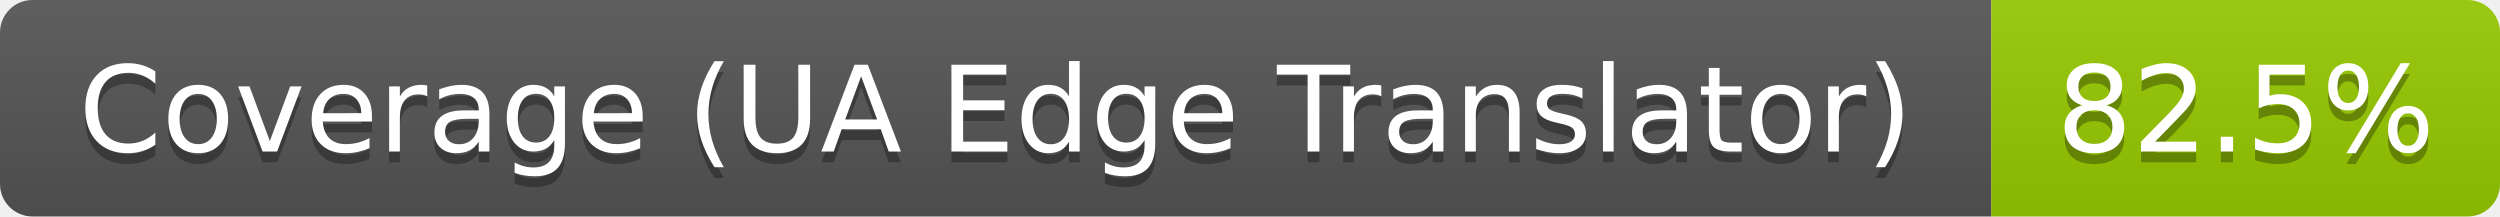
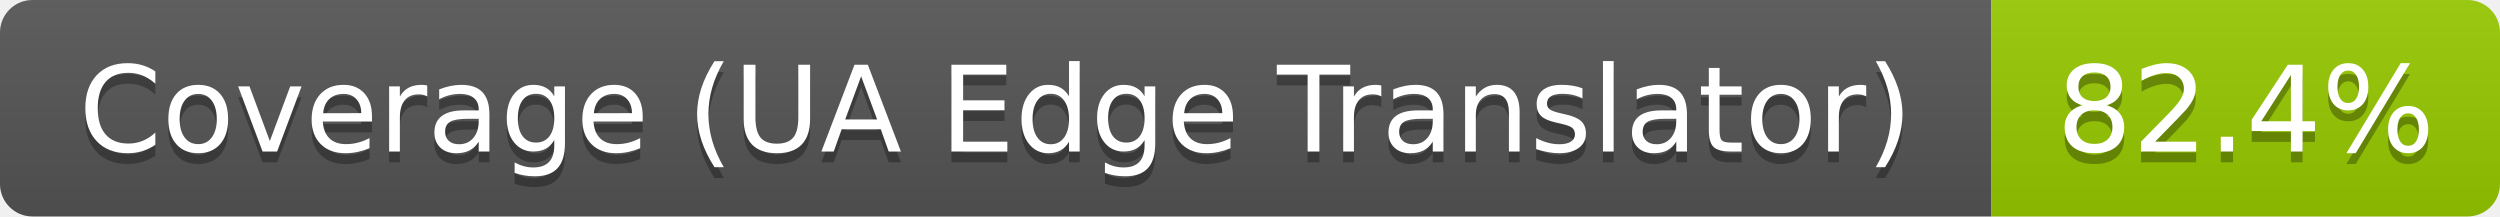
- <svg xmlns="http://www.w3.org/2000/svg" width="231" height="20" role="img" aria-label="Coverage (UA Edge Translator): 82.5%">
+ <svg xmlns="http://www.w3.org/2000/svg" width="231" height="20" role="img" aria-label="Coverage (UA Edge Translator): 82.4%">
  <linearGradient id="s" x2="0" y2="100%">
    <stop offset="0" stop-color="#bbb" stop-opacity=".1" />
    <stop offset="1" stop-opacity=".1" />
  </linearGradient>
  <clipPath id="r">
    <rect width="231" height="20" rx="3" fill="#fff" />
  </clipPath>
  <g clip-path="url(#r)">
    <rect width="184" height="20" fill="#555" />
    <rect x="184" width="47" height="20" fill="#97ca00" />
    <rect width="231" height="20" fill="url(#s)" />
  </g>
  <g fill="#fff" text-anchor="middle" font-family="Verdana,Geneva,DejaVu Sans,sans-serif" text-rendering="geometricPrecision" font-size="110">
    <text aria-hidden="true" x="920" y="150" fill="#010101" fill-opacity=".3" transform="scale(.1)" textLength="1731">Coverage (UA Edge Translator)</text>
    <text x="920" y="140" transform="scale(.1)" textLength="1731">Coverage (UA Edge Translator)</text>
-     <text aria-hidden="true" x="2075" y="150" fill="#010101" fill-opacity=".3" transform="scale(.1)" textLength="368">82.5%</text>
-     <text x="2075" y="140" transform="scale(.1)" textLength="368">82.5%</text>
+     <text aria-hidden="true" x="2075" y="150" fill="#010101" fill-opacity=".3" transform="scale(.1)" textLength="368">82.4%</text>
+     <text x="2075" y="140" transform="scale(.1)" textLength="368">82.4%</text>
  </g>
</svg>
